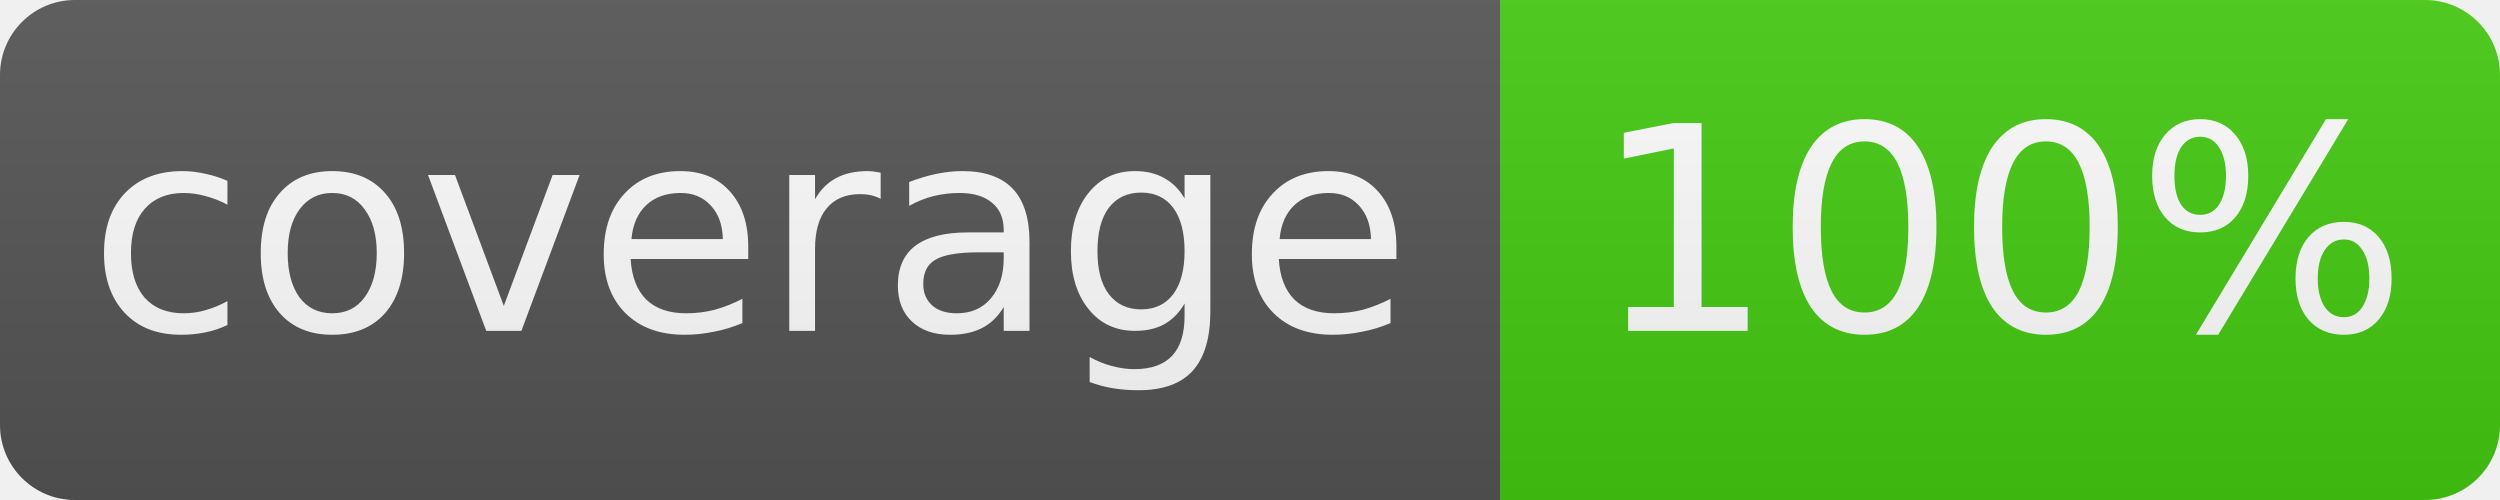
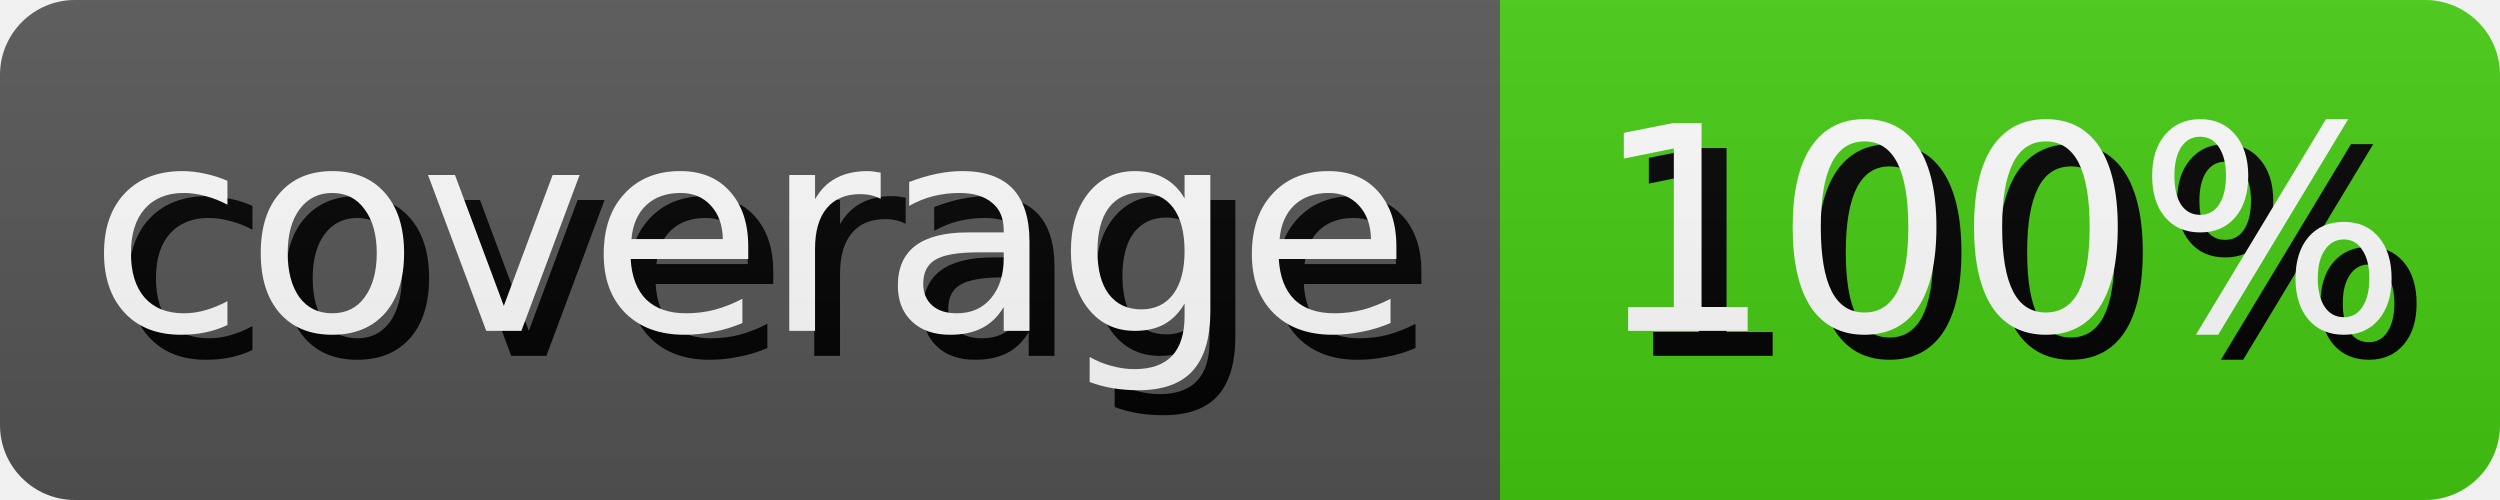
<svg xmlns="http://www.w3.org/2000/svg" width="100.0" height="20" role="img" aria-label="coverage: 100%">
  <style>
        rect {
            height: 20px;
        }

        text {
            text-rendering: geometricPrecision;
            dominant-baseline: middle;
            text-anchor: middle;
            font-family: Verdana,Geneva,DejaVu Sans,sans-serif;
            font-size: 11.4px;
-             text-shadow: 1px 1px 1px #010101;
+             fill: #fff;
+         }
+ 
+         .shadow {
+             transform: translate(1px, 1px);
+             fill: #010101;
        }
    </style>
  <linearGradient id="s" x2="0" y2="100%">
    <stop offset="0" stop-color="#bbb" stop-opacity=".1" />
    <stop offset="1" stop-opacity=".1" />
  </linearGradient>
  <clipPath id="r">
    <rect width="100%" rx="3" fill="#fff" />
  </clipPath>
  <g clip-path="url(#r)">
    <g>
      <rect width="60.0" fill="#555" />
-       <text x="30.0" y="10.0" fill="#fff">coverage</text>
+       <text x="30.0" y="10.0" class="shadow">coverage</text>
+       <text x="30.0" y="10.0">coverage</text>
    </g>
    <g transform="translate(60.0 0)">
      <rect width="40.0" fill="#4c1" />
-       <text x="20.0" y="10.0" fill="#fff">100%</text>
+       <text x="20.0" y="10.0" class="shadow">100%</text>
+       <text x="20.0" y="10.0">100%</text>
    </g>
    <rect width="100%" height="100%" fill="url(#s)" />
  </g>
</svg>
